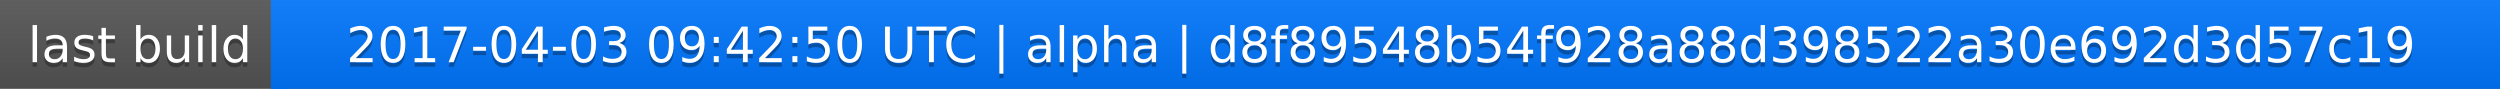
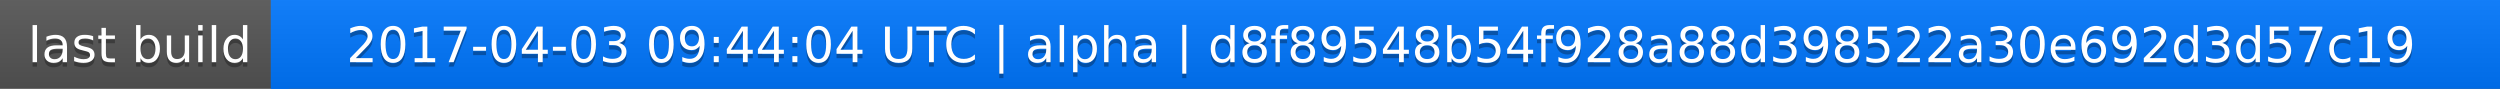
<svg xmlns="http://www.w3.org/2000/svg" width="563" height="20">
  <linearGradient id="a" x2="0" y2="100%">
    <stop offset="0" stop-color="#bbb" stop-opacity=".1" />
    <stop offset="1" stop-opacity=".1" />
  </linearGradient>
  <rect rx="0" width="563" height="20" fill="#555" />
  <rect rx="0" x="61" width="502" height="20" fill="#07f" />
  <path fill="#07f" d="M61 0h4v20h-4z" />
  <rect rx="0" width="563" height="20" fill="url(#a)" />
  <g fill="#fff" text-anchor="middle" font-family="DejaVu Sans,Verdana,Geneva,sans-serif" font-size="11">
    <text x="31.5" y="15" fill="#010101" fill-opacity=".3">last build</text>
    <text x="31.5" y="14">last build</text>
-     <text x="311" y="15" fill="#010101" fill-opacity=".3">2017-04-03 09:42:50 UTC | alpha | d8f89548b54f928a88d398522a30e692d3d57c19</text>
-     <text x="311" y="14">2017-04-03 09:42:50 UTC | alpha | d8f89548b54f928a88d398522a30e692d3d57c19</text>
+     <text x="311" y="15" fill="#010101" fill-opacity=".3">2017-04-03 09:44:04 UTC | alpha | d8f89548b54f928a88d398522a30e692d3d57c19</text>
+     <text x="311" y="14">2017-04-03 09:44:04 UTC | alpha | d8f89548b54f928a88d398522a30e692d3d57c19</text>
  </g>
</svg>
